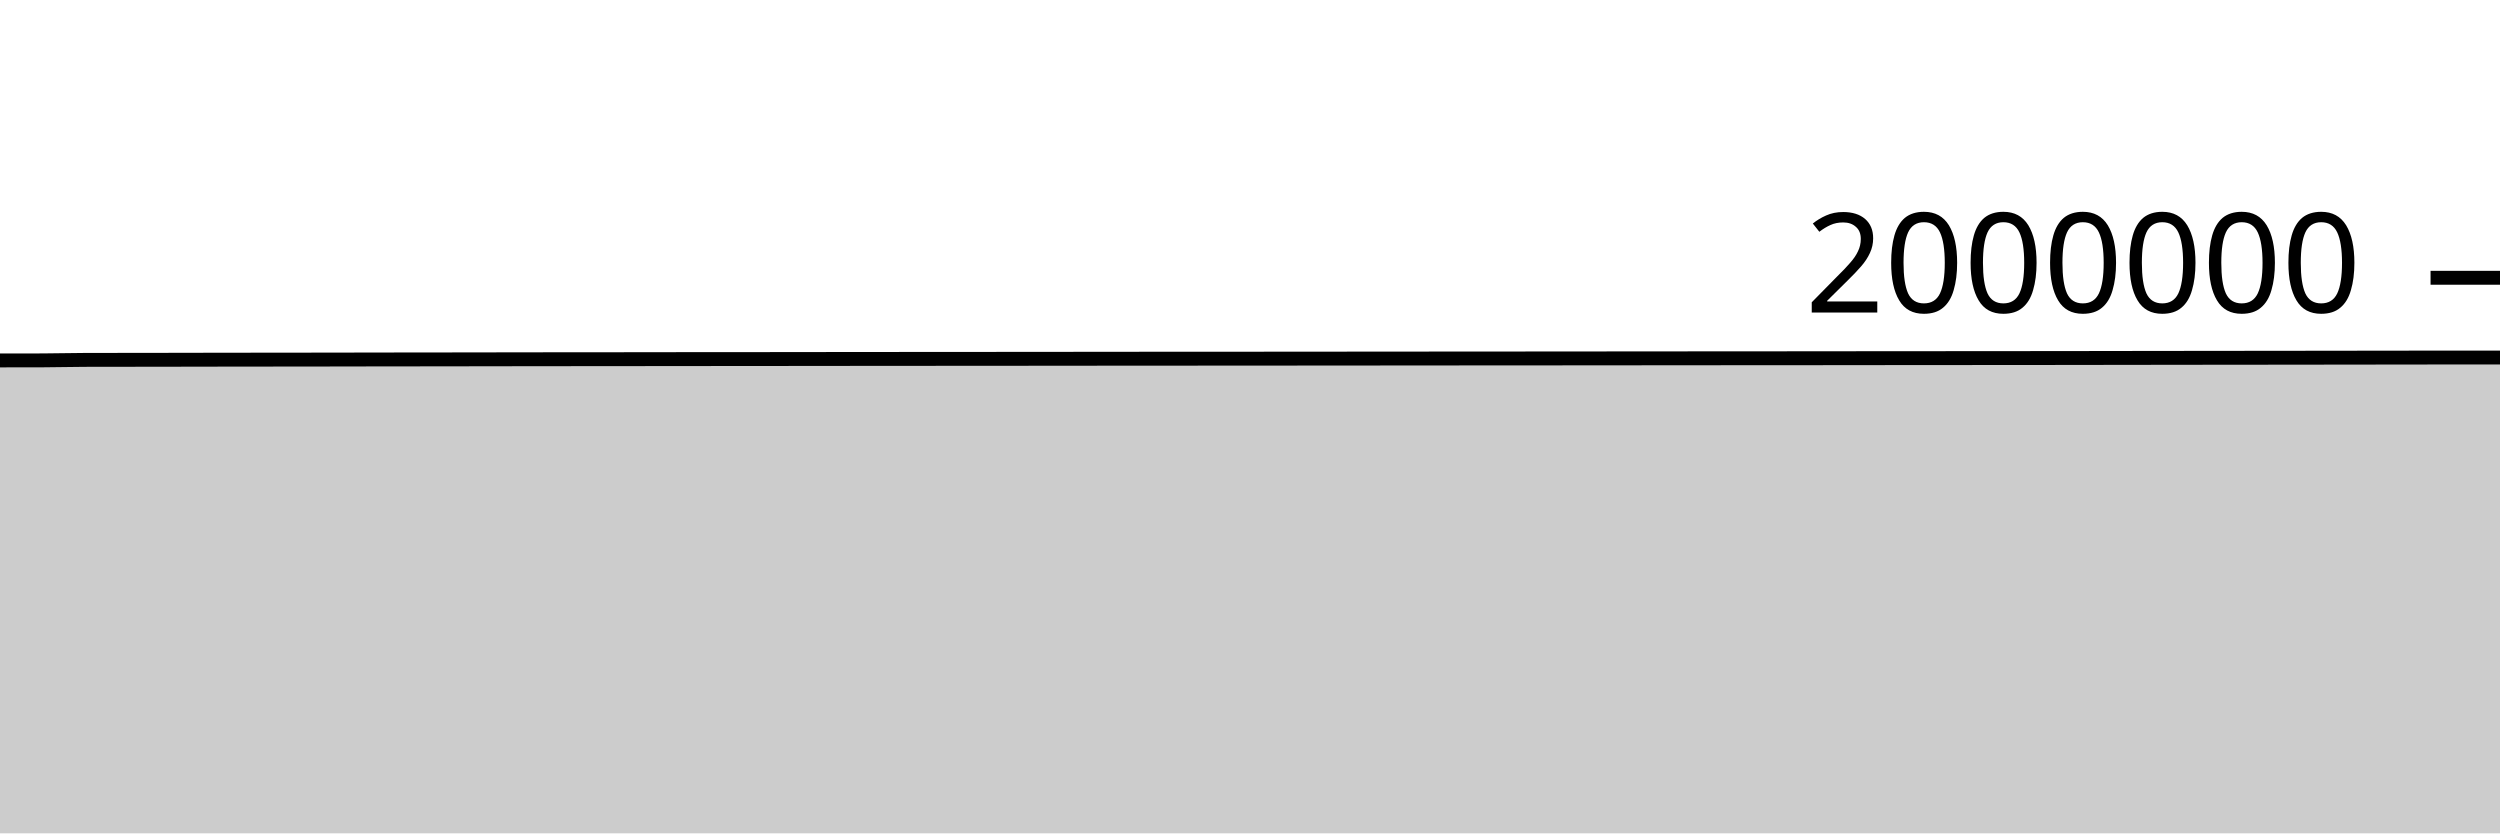
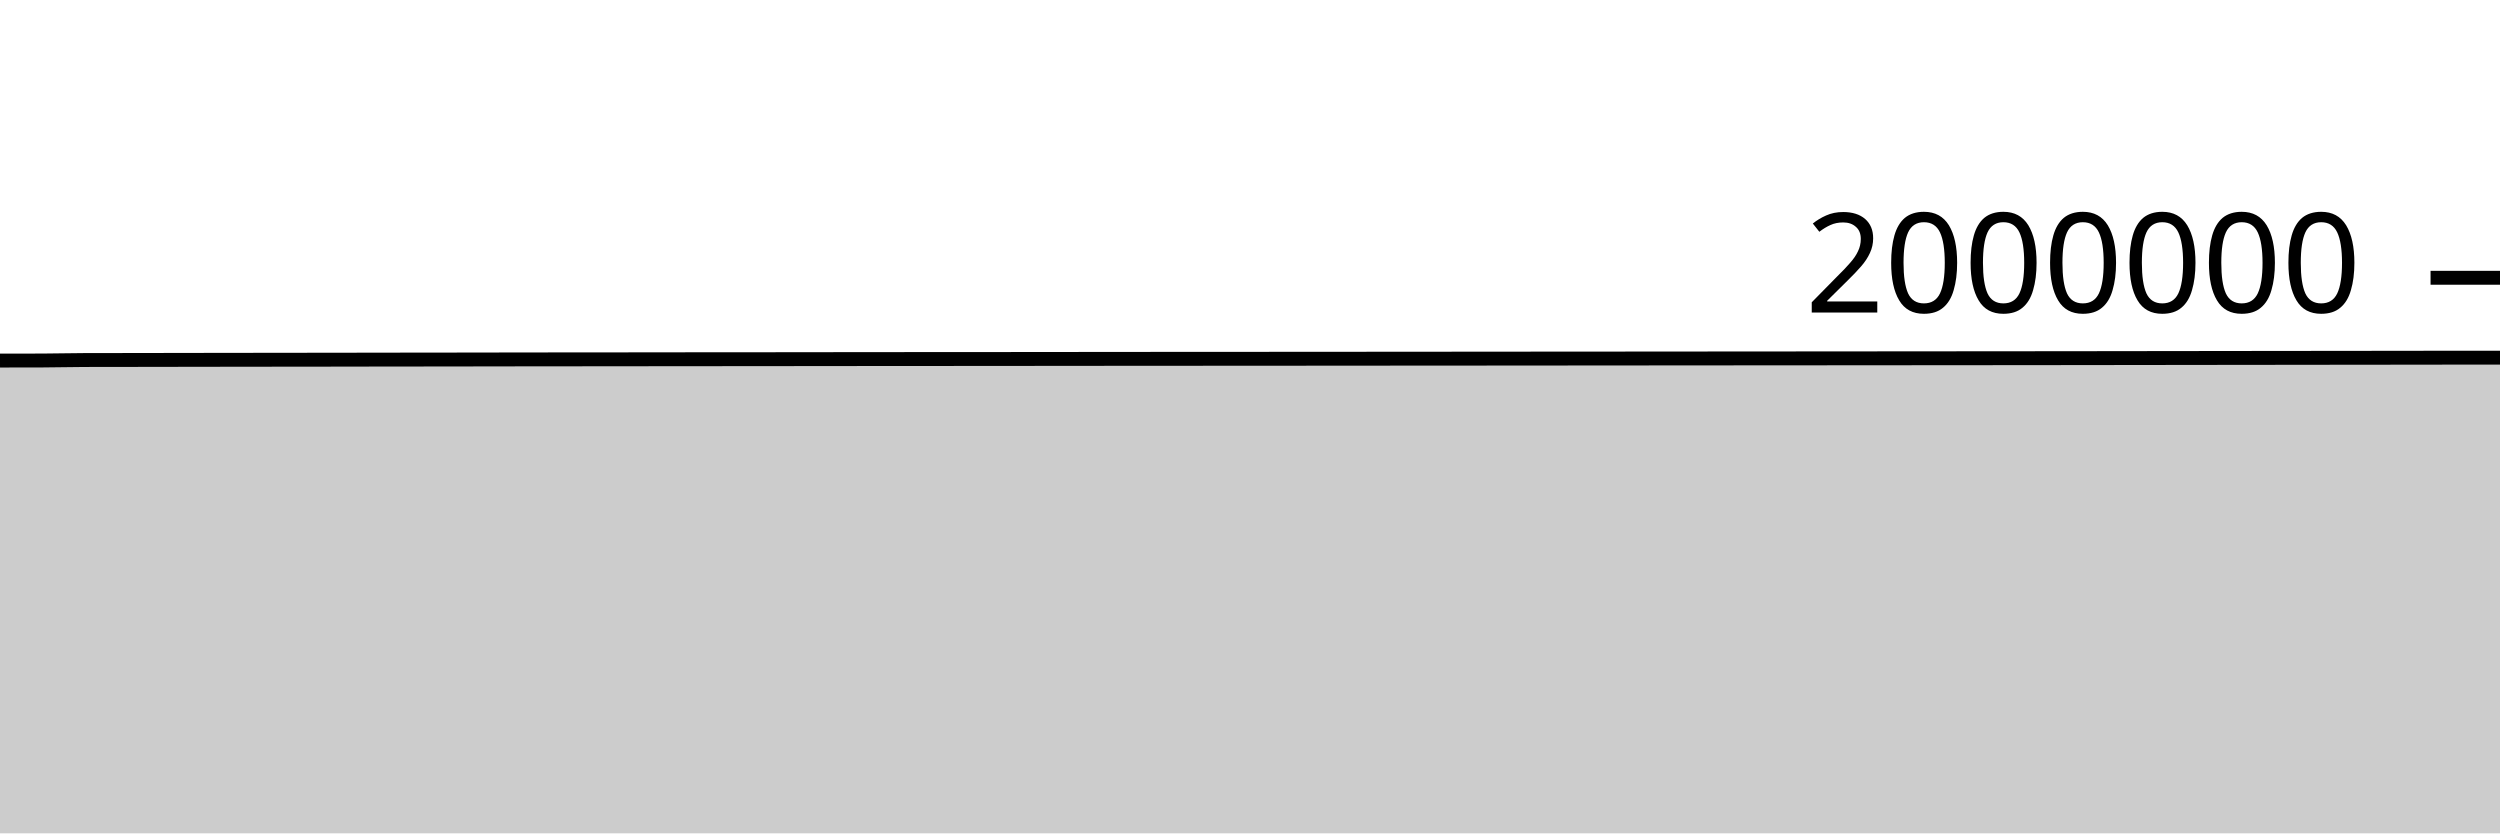
<svg xmlns="http://www.w3.org/2000/svg" viewBox="0 0 180 60">
  <g transform="translate(0,20)">
-     <path class="area" fill="rgba(0, 0, 0, 0.2)" d="M0,5.951C1.017,5.951,2.034,5.95,3.051,5.947C4.068,5.944,5.085,5.915,6.102,5.912C7.119,5.909,8.136,5.909,9.153,5.908C10.169,5.907,11.186,5.905,12.203,5.904C13.22,5.902,14.237,5.9,15.254,5.898C16.271,5.896,17.288,5.895,18.305,5.894C19.322,5.892,20.339,5.892,21.356,5.891C22.373,5.889,23.39,5.888,24.407,5.887C25.424,5.885,26.441,5.883,27.458,5.881C28.475,5.88,29.492,5.879,30.508,5.878C31.525,5.877,32.542,5.875,33.559,5.874C34.576,5.872,35.593,5.87,36.61,5.869C37.627,5.867,38.644,5.866,39.661,5.865C40.678,5.864,41.695,5.864,42.712,5.863C43.729,5.862,44.746,5.861,45.763,5.86C46.78,5.859,47.797,5.857,48.814,5.856C49.831,5.855,50.847,5.855,51.864,5.854C52.881,5.853,53.898,5.853,54.915,5.852C55.932,5.851,56.949,5.849,57.966,5.848C58.983,5.846,60,5.846,61.017,5.845C62.034,5.844,63.051,5.843,64.068,5.842C65.085,5.841,66.102,5.84,67.119,5.84C68.136,5.839,69.153,5.839,70.169,5.838C71.186,5.838,72.203,5.837,73.22,5.836C74.237,5.835,75.254,5.834,76.271,5.833C77.288,5.832,78.305,5.831,79.322,5.83C80.339,5.829,81.356,5.828,82.373,5.827C83.39,5.827,84.407,5.826,85.424,5.826C86.441,5.825,87.458,5.824,88.475,5.824C89.492,5.823,90.508,5.822,91.525,5.822C92.542,5.821,93.559,5.821,94.576,5.82C95.593,5.819,96.61,5.818,97.627,5.817C98.644,5.817,99.661,5.815,100.678,5.815C101.695,5.814,102.712,5.813,103.729,5.812C104.746,5.812,105.763,5.811,106.78,5.81C107.797,5.809,108.814,5.809,109.831,5.808C110.847,5.807,111.864,5.806,112.881,5.806C113.898,5.805,114.915,5.804,115.932,5.803C116.949,5.802,117.966,5.801,118.983,5.801C120,5.8,121.017,5.799,122.034,5.798C123.051,5.798,124.068,5.797,125.085,5.796C126.102,5.795,127.119,5.794,128.136,5.794C129.153,5.793,130.169,5.793,131.186,5.792C132.203,5.791,133.22,5.789,134.237,5.788C135.254,5.788,136.271,5.787,137.288,5.786C138.305,5.786,139.322,5.784,140.339,5.784C141.356,5.783,142.373,5.782,143.39,5.781C144.407,5.78,145.424,5.779,146.441,5.779C147.458,5.778,148.475,5.777,149.492,5.776C150.508,5.774,151.525,5.773,152.542,5.771C153.559,5.77,154.576,5.769,155.593,5.767C156.61,5.766,157.627,5.765,158.644,5.763C159.661,5.762,160.678,5.761,161.695,5.76C162.712,5.758,163.729,5.758,164.746,5.757C165.763,5.755,166.78,5.754,167.797,5.753C168.814,5.751,169.831,5.75,170.847,5.749C171.864,5.748,172.881,5.747,173.898,5.745C174.915,5.744,175.932,5.741,176.949,5.741C177.966,5.741,178.983,5.741,180,5.741L180,40C178.983,40,177.966,40,176.949,40C175.932,40,174.915,40,173.898,40C172.881,40,171.864,40,170.847,40C169.831,40,168.814,40,167.797,40C166.78,40,165.763,40,164.746,40C163.729,40,162.712,40,161.695,40C160.678,40,159.661,40,158.644,40C157.627,40,156.61,40,155.593,40C154.576,40,153.559,40,152.542,40C151.525,40,150.508,40,149.492,40C148.475,40,147.458,40,146.441,40C145.424,40,144.407,40,143.39,40C142.373,40,141.356,40,140.339,40C139.322,40,138.305,40,137.288,40C136.271,40,135.254,40,134.237,40C133.22,40,132.203,40,131.186,40C130.169,40,129.153,40,128.136,40C127.119,40,126.102,40,125.085,40C124.068,40,123.051,40,122.034,40C121.017,40,120,40,118.983,40C117.966,40,116.949,40,115.932,40C114.915,40,113.898,40,112.881,40C111.864,40,110.847,40,109.831,40C108.814,40,107.797,40,106.78,40C105.763,40,104.746,40,103.729,40C102.712,40,101.695,40,100.678,40C99.661,40,98.644,40,97.627,40C96.61,40,95.593,40,94.576,40C93.559,40,92.542,40,91.525,40C90.508,40,89.492,40,88.475,40C87.458,40,86.441,40,85.424,40C84.407,40,83.39,40,82.373,40C81.356,40,80.339,40,79.322,40C78.305,40,77.288,40,76.271,40C75.254,40,74.237,40,73.22,40C72.203,40,71.186,40,70.169,40C69.153,40,68.136,40,67.119,40C66.102,40,65.085,40,64.068,40C63.051,40,62.034,40,61.017,40C60,40,58.983,40,57.966,40C56.949,40,55.932,40,54.915,40C53.898,40,52.881,40,51.864,40C50.847,40,49.831,40,48.814,40C47.797,40,46.78,40,45.763,40C44.746,40,43.729,40,42.712,40C41.695,40,40.678,40,39.661,40C38.644,40,37.627,40,36.61,40C35.593,40,34.576,40,33.559,40C32.542,40,31.525,40,30.508,40C29.492,40,28.475,40,27.458,40C26.441,40,25.424,40,24.407,40C23.39,40,22.373,40,21.356,40C20.339,40,19.322,40,18.305,40C17.288,40,16.271,40,15.254,40C14.237,40,13.22,40,12.203,40C11.186,40,10.169,40,9.153,40C8.136,40,7.119,40,6.102,40C5.085,40,4.068,40,3.051,40C2.034,40,1.017,40,0,40Z" />
-     <path class="line" stroke="black" fill="none" d="M0,5.951C1.017,5.951,2.034,5.95,3.051,5.947C4.068,5.944,5.085,5.915,6.102,5.912C7.119,5.909,8.136,5.909,9.153,5.908C10.169,5.907,11.186,5.905,12.203,5.904C13.22,5.902,14.237,5.9,15.254,5.898C16.271,5.896,17.288,5.895,18.305,5.894C19.322,5.892,20.339,5.892,21.356,5.891C22.373,5.889,23.39,5.888,24.407,5.887C25.424,5.885,26.441,5.883,27.458,5.881C28.475,5.88,29.492,5.879,30.508,5.878C31.525,5.877,32.542,5.875,33.559,5.874C34.576,5.872,35.593,5.87,36.61,5.869C37.627,5.867,38.644,5.866,39.661,5.865C40.678,5.864,41.695,5.864,42.712,5.863C43.729,5.862,44.746,5.861,45.763,5.86C46.78,5.859,47.797,5.857,48.814,5.856C49.831,5.855,50.847,5.855,51.864,5.854C52.881,5.853,53.898,5.853,54.915,5.852C55.932,5.851,56.949,5.849,57.966,5.848C58.983,5.846,60,5.846,61.017,5.845C62.034,5.844,63.051,5.843,64.068,5.842C65.085,5.841,66.102,5.84,67.119,5.84C68.136,5.839,69.153,5.839,70.169,5.838C71.186,5.838,72.203,5.837,73.22,5.836C74.237,5.835,75.254,5.834,76.271,5.833C77.288,5.832,78.305,5.831,79.322,5.83C80.339,5.829,81.356,5.828,82.373,5.827C83.39,5.827,84.407,5.826,85.424,5.826C86.441,5.825,87.458,5.824,88.475,5.824C89.492,5.823,90.508,5.822,91.525,5.822C92.542,5.821,93.559,5.821,94.576,5.82C95.593,5.819,96.61,5.818,97.627,5.817C98.644,5.817,99.661,5.815,100.678,5.815C101.695,5.814,102.712,5.813,103.729,5.812C104.746,5.812,105.763,5.811,106.78,5.81C107.797,5.809,108.814,5.809,109.831,5.808C110.847,5.807,111.864,5.806,112.881,5.806C113.898,5.805,114.915,5.804,115.932,5.803C116.949,5.802,117.966,5.801,118.983,5.801C120,5.8,121.017,5.799,122.034,5.798C123.051,5.798,124.068,5.797,125.085,5.796C126.102,5.795,127.119,5.794,128.136,5.794C129.153,5.793,130.169,5.793,131.186,5.792C132.203,5.791,133.22,5.789,134.237,5.788C135.254,5.788,136.271,5.787,137.288,5.786C138.305,5.786,139.322,5.784,140.339,5.784C141.356,5.783,142.373,5.782,143.39,5.781C144.407,5.78,145.424,5.779,146.441,5.779C147.458,5.778,148.475,5.777,149.492,5.776C150.508,5.774,151.525,5.773,152.542,5.771C153.559,5.77,154.576,5.769,155.593,5.767C156.61,5.766,157.627,5.765,158.644,5.763C159.661,5.762,160.678,5.761,161.695,5.76C162.712,5.758,163.729,5.758,164.746,5.757C165.763,5.755,166.78,5.754,167.797,5.753C168.814,5.751,169.831,5.75,170.847,5.749C171.864,5.748,172.881,5.747,173.898,5.745C174.915,5.744,175.932,5.741,176.949,5.741C177.966,5.741,178.983,5.741,180,5.741" />
+     <path class="area" fill="rgba(0, 0, 0, 0.2)" d="M0,5.961C1.017,5.96,2.034,5.96,3.051,5.956C4.068,5.953,5.085,5.925,6.102,5.922C7.119,5.919,8.136,5.919,9.153,5.918C10.169,5.916,11.186,5.915,12.203,5.913C13.22,5.912,14.237,5.91,15.254,5.908C16.271,5.906,17.288,5.905,18.305,5.904C19.322,5.902,20.339,5.902,21.356,5.9C22.373,5.899,23.39,5.898,24.407,5.897C25.424,5.895,26.441,5.893,27.458,5.891C28.475,5.89,29.492,5.889,30.508,5.888C31.525,5.886,32.542,5.885,33.559,5.884C34.576,5.882,35.593,5.88,36.61,5.879C37.627,5.877,38.644,5.876,39.661,5.875C40.678,5.874,41.695,5.874,42.712,5.873C43.729,5.872,44.746,5.871,45.763,5.87C46.78,5.869,47.797,5.867,48.814,5.866C49.831,5.865,50.847,5.865,51.864,5.864C52.881,5.863,53.898,5.863,54.915,5.862C55.932,5.861,56.949,5.859,57.966,5.858C58.983,5.856,60,5.856,61.017,5.855C62.034,5.854,63.051,5.853,64.068,5.852C65.085,5.851,66.102,5.851,67.119,5.85C68.136,5.849,69.153,5.849,70.169,5.849C71.186,5.848,72.203,5.847,73.22,5.846C74.237,5.845,75.254,5.844,76.271,5.843C77.288,5.842,78.305,5.841,79.322,5.84C80.339,5.839,81.356,5.838,82.373,5.837C83.39,5.837,84.407,5.837,85.424,5.836C86.441,5.835,87.458,5.835,88.475,5.834C89.492,5.833,90.508,5.832,91.525,5.832C92.542,5.831,93.559,5.831,94.576,5.83C95.593,5.829,96.61,5.829,97.627,5.828C98.644,5.827,99.661,5.826,100.678,5.825C101.695,5.824,102.712,5.823,103.729,5.823C104.746,5.822,105.763,5.821,106.78,5.821C107.797,5.82,108.814,5.819,109.831,5.818C110.847,5.817,111.864,5.817,112.881,5.816C113.898,5.815,114.915,5.814,115.932,5.814C116.949,5.813,117.966,5.812,118.983,5.811C120,5.81,121.017,5.809,122.034,5.809C123.051,5.808,124.068,5.807,125.085,5.806C126.102,5.806,127.119,5.805,128.136,5.804C129.153,5.803,130.169,5.803,131.186,5.802C132.203,5.801,133.22,5.8,134.237,5.799C135.254,5.798,136.271,5.798,137.288,5.797C138.305,5.796,139.322,5.795,140.339,5.794C141.356,5.793,142.373,5.792,143.39,5.792C144.407,5.791,145.424,5.79,146.441,5.789C147.458,5.788,148.475,5.787,149.492,5.786C150.508,5.785,151.525,5.783,152.542,5.782C153.559,5.781,154.576,5.779,155.593,5.778C156.61,5.777,157.627,5.775,158.644,5.774C159.661,5.773,160.678,5.771,161.695,5.77C162.712,5.769,163.729,5.768,164.746,5.767C165.763,5.766,166.78,5.765,167.797,5.763C168.814,5.762,169.831,5.761,170.847,5.76C171.864,5.758,172.881,5.757,173.898,5.756C174.915,5.755,175.932,5.752,176.949,5.752C177.966,5.752,178.983,5.752,180,5.752L180,40C178.983,40,177.966,40,176.949,40C175.932,40,174.915,40,173.898,40C172.881,40,171.864,40,170.847,40C169.831,40,168.814,40,167.797,40C166.78,40,165.763,40,164.746,40C163.729,40,162.712,40,161.695,40C160.678,40,159.661,40,158.644,40C157.627,40,156.61,40,155.593,40C154.576,40,153.559,40,152.542,40C151.525,40,150.508,40,149.492,40C148.475,40,147.458,40,146.441,40C145.424,40,144.407,40,143.39,40C142.373,40,141.356,40,140.339,40C139.322,40,138.305,40,137.288,40C136.271,40,135.254,40,134.237,40C133.22,40,132.203,40,131.186,40C130.169,40,129.153,40,128.136,40C127.119,40,126.102,40,125.085,40C124.068,40,123.051,40,122.034,40C121.017,40,120,40,118.983,40C117.966,40,116.949,40,115.932,40C114.915,40,113.898,40,112.881,40C111.864,40,110.847,40,109.831,40C108.814,40,107.797,40,106.78,40C105.763,40,104.746,40,103.729,40C102.712,40,101.695,40,100.678,40C99.661,40,98.644,40,97.627,40C96.61,40,95.593,40,94.576,40C93.559,40,92.542,40,91.525,40C90.508,40,89.492,40,88.475,40C87.458,40,86.441,40,85.424,40C84.407,40,83.39,40,82.373,40C81.356,40,80.339,40,79.322,40C78.305,40,77.288,40,76.271,40C75.254,40,74.237,40,73.22,40C72.203,40,71.186,40,70.169,40C69.153,40,68.136,40,67.119,40C66.102,40,65.085,40,64.068,40C63.051,40,62.034,40,61.017,40C60,40,58.983,40,57.966,40C56.949,40,55.932,40,54.915,40C53.898,40,52.881,40,51.864,40C50.847,40,49.831,40,48.814,40C47.797,40,46.78,40,45.763,40C44.746,40,43.729,40,42.712,40C41.695,40,40.678,40,39.661,40C38.644,40,37.627,40,36.61,40C35.593,40,34.576,40,33.559,40C32.542,40,31.525,40,30.508,40C29.492,40,28.475,40,27.458,40C26.441,40,25.424,40,24.407,40C23.39,40,22.373,40,21.356,40C20.339,40,19.322,40,18.305,40C17.288,40,16.271,40,15.254,40C14.237,40,13.22,40,12.203,40C11.186,40,10.169,40,9.153,40C8.136,40,7.119,40,6.102,40C5.085,40,4.068,40,3.051,40C2.034,40,1.017,40,0,40Z" />
+     <path class="line" stroke="black" fill="none" d="M0,5.961C1.017,5.96,2.034,5.96,3.051,5.956C4.068,5.953,5.085,5.925,6.102,5.922C7.119,5.919,8.136,5.919,9.153,5.918C10.169,5.916,11.186,5.915,12.203,5.913C13.22,5.912,14.237,5.91,15.254,5.908C16.271,5.906,17.288,5.905,18.305,5.904C19.322,5.902,20.339,5.902,21.356,5.9C22.373,5.899,23.39,5.898,24.407,5.897C25.424,5.895,26.441,5.893,27.458,5.891C28.475,5.89,29.492,5.889,30.508,5.888C31.525,5.886,32.542,5.885,33.559,5.884C34.576,5.882,35.593,5.88,36.61,5.879C37.627,5.877,38.644,5.876,39.661,5.875C40.678,5.874,41.695,5.874,42.712,5.873C43.729,5.872,44.746,5.871,45.763,5.87C46.78,5.869,47.797,5.867,48.814,5.866C49.831,5.865,50.847,5.865,51.864,5.864C52.881,5.863,53.898,5.863,54.915,5.862C55.932,5.861,56.949,5.859,57.966,5.858C58.983,5.856,60,5.856,61.017,5.855C62.034,5.854,63.051,5.853,64.068,5.852C65.085,5.851,66.102,5.851,67.119,5.85C68.136,5.849,69.153,5.849,70.169,5.849C71.186,5.848,72.203,5.847,73.22,5.846C74.237,5.845,75.254,5.844,76.271,5.843C77.288,5.842,78.305,5.841,79.322,5.84C80.339,5.839,81.356,5.838,82.373,5.837C83.39,5.837,84.407,5.837,85.424,5.836C86.441,5.835,87.458,5.835,88.475,5.834C89.492,5.833,90.508,5.832,91.525,5.832C92.542,5.831,93.559,5.831,94.576,5.83C95.593,5.829,96.61,5.829,97.627,5.828C98.644,5.827,99.661,5.826,100.678,5.825C101.695,5.824,102.712,5.823,103.729,5.823C104.746,5.822,105.763,5.821,106.78,5.821C107.797,5.82,108.814,5.819,109.831,5.818C110.847,5.817,111.864,5.817,112.881,5.816C113.898,5.815,114.915,5.814,115.932,5.814C116.949,5.813,117.966,5.812,118.983,5.811C120,5.81,121.017,5.809,122.034,5.809C123.051,5.808,124.068,5.807,125.085,5.806C126.102,5.806,127.119,5.805,128.136,5.804C129.153,5.803,130.169,5.803,131.186,5.802C132.203,5.801,133.22,5.8,134.237,5.799C135.254,5.798,136.271,5.798,137.288,5.797C138.305,5.796,139.322,5.795,140.339,5.794C141.356,5.793,142.373,5.792,143.39,5.792C144.407,5.791,145.424,5.79,146.441,5.789C147.458,5.788,148.475,5.787,149.492,5.786C150.508,5.785,151.525,5.783,152.542,5.782C153.559,5.781,154.576,5.779,155.593,5.778C156.61,5.777,157.627,5.775,158.644,5.774C159.661,5.773,160.678,5.771,161.695,5.77C162.712,5.769,163.729,5.768,164.746,5.767C165.763,5.766,166.78,5.765,167.797,5.763C168.814,5.762,169.831,5.761,170.847,5.76C171.864,5.758,172.881,5.757,173.898,5.756C174.915,5.755,175.932,5.752,176.949,5.752C177.966,5.752,178.983,5.752,180,5.752" />
    <path class="axis-ceiling" stroke-width="1" stroke="black" fill="none" d="M175,0L180,0" />
    <text class="axis-ceiling-label" font-family="sans-serif" text-anchor="end" font-size="10px" x="170" y="2.5">2000000</text>
  </g>
</svg>
